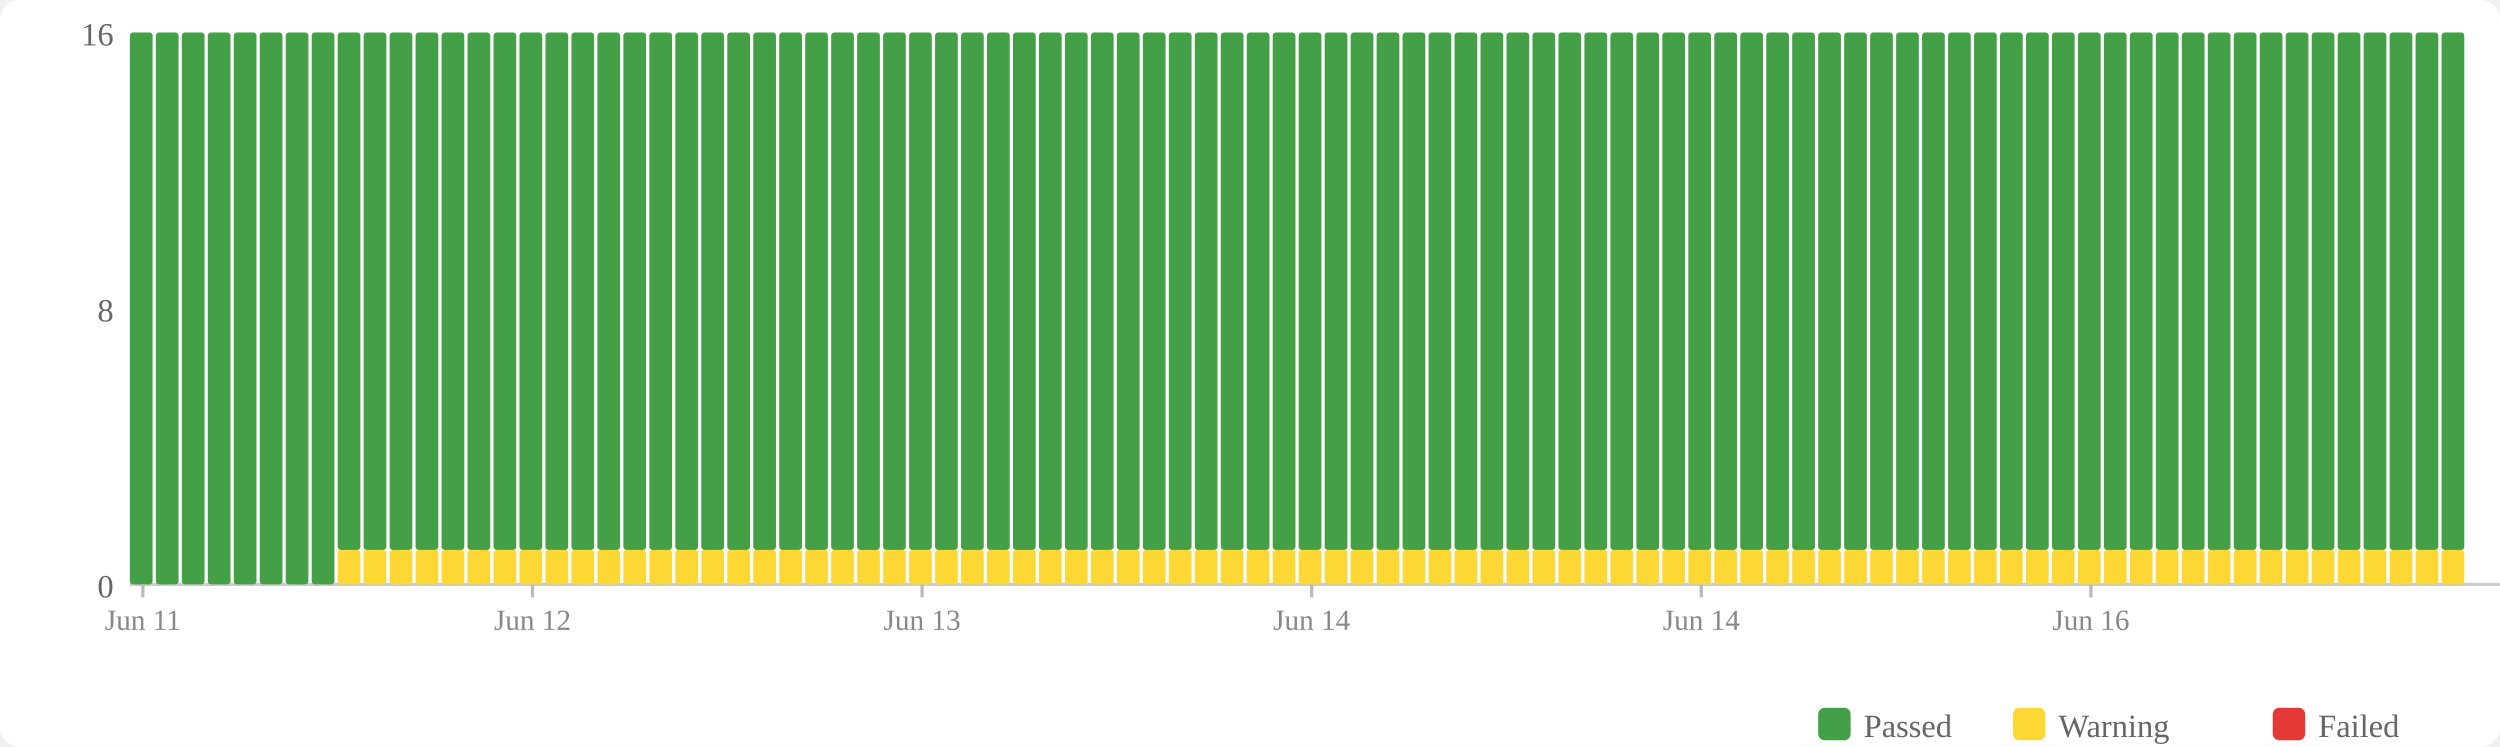
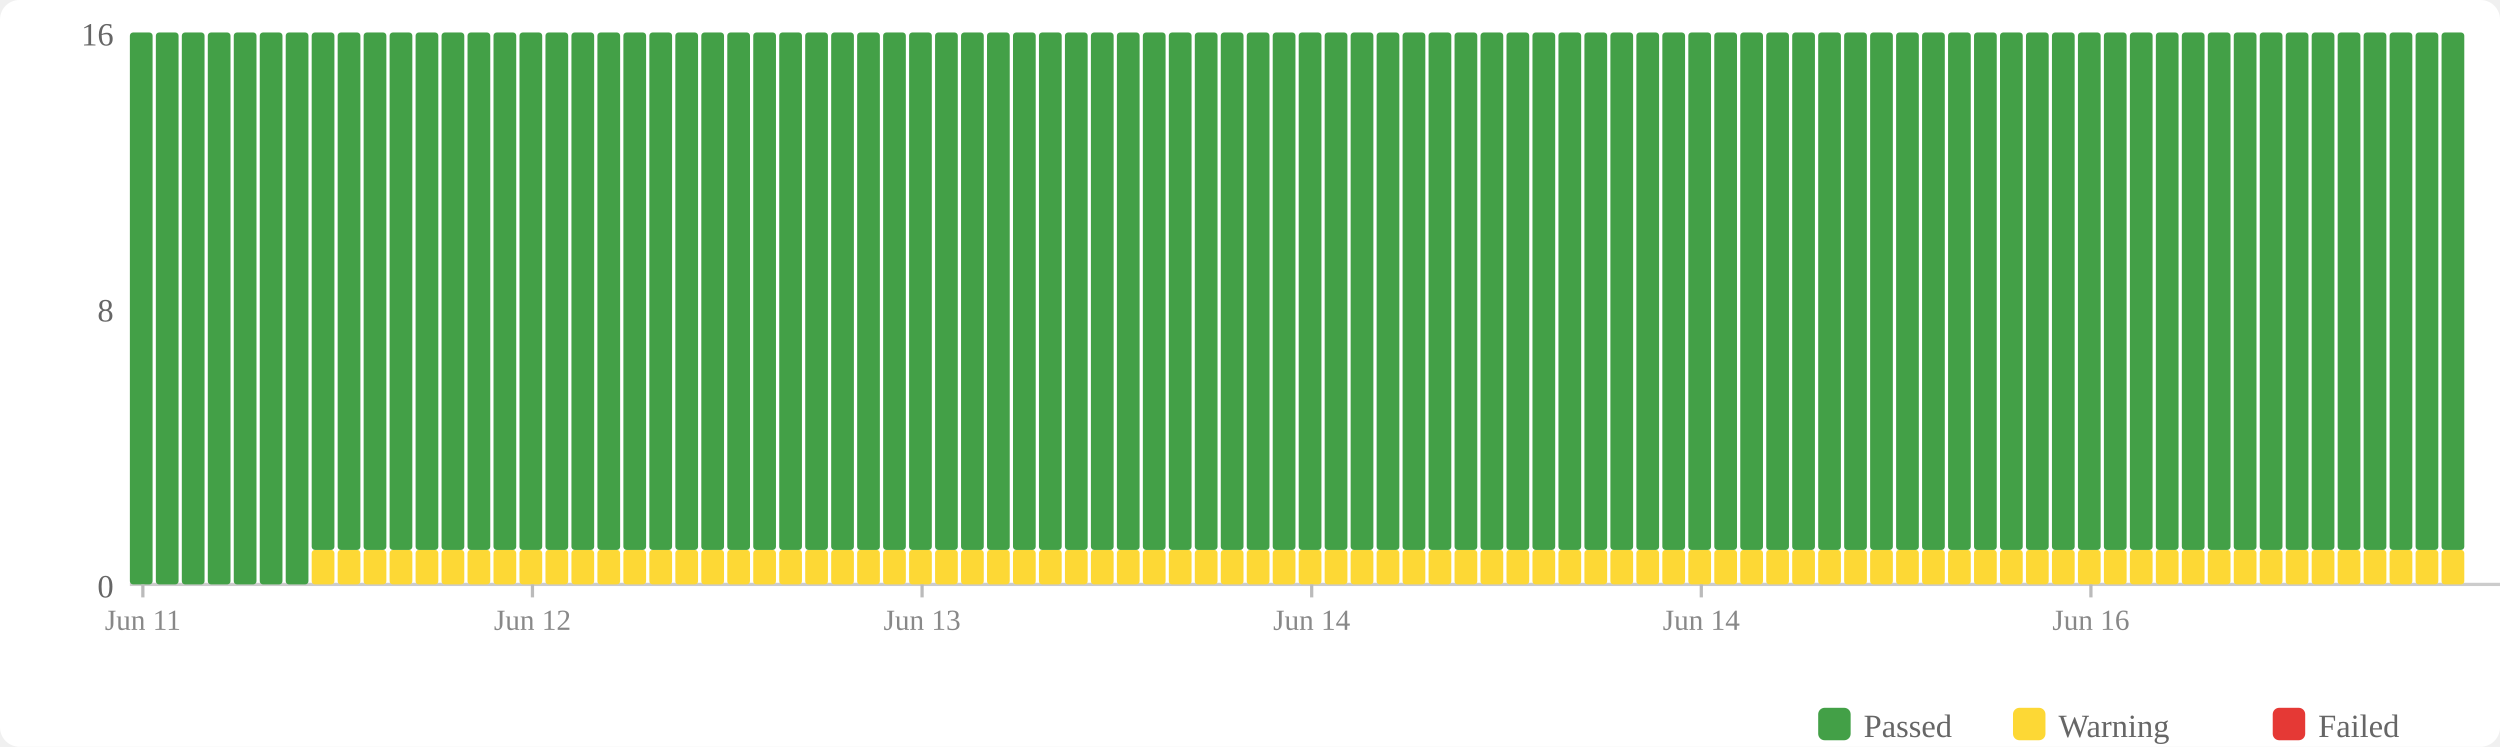
<svg xmlns="http://www.w3.org/2000/svg" width="770" height="230" viewBox="0 0 770 230">
  <rect width="770" height="230" fill="#fff" rx="6" />
  <rect x="560" y="218" width="10" height="10" fill="#43a047" rx="2" />
  <text x="574" y="227" font-size="10" fill="#666">Passed</text>
  <rect x="620" y="218" width="10" height="10" fill="#fdd835" rx="2" />
  <text x="634" y="227" font-size="10" fill="#666">Warning</text>
  <rect x="700" y="218" width="10" height="10" fill="#e53935" rx="2" />
  <text x="714" y="227" font-size="10" fill="#666">Failed</text>
  <text x="35" y="184" text-anchor="end" font-size="10" fill="#666">0</text>
  <text x="35" y="99" text-anchor="end" font-size="10" fill="#666">8</text>
  <text x="35" y="14" text-anchor="end" font-size="10" fill="#666">16</text>
  <line x1="40" y1="180" x2="770" y2="180" stroke="#ccc" stroke-width="1" />
  <rect x="40" y="10" width="7" height="170" fill="#43a047" rx="1" />
  <rect x="48" y="10" width="7" height="170" fill="#43a047" rx="1" />
  <rect x="56" y="10" width="7" height="170" fill="#43a047" rx="1" />
  <rect x="64" y="10" width="7" height="170" fill="#43a047" rx="1" />
  <rect x="72" y="10" width="7" height="170" fill="#43a047" rx="1" />
  <rect x="80" y="10" width="7" height="170" fill="#43a047" rx="1" />
  <rect x="88" y="10" width="7" height="170" fill="#43a047" rx="1" />
-   <rect x="96" y="10" width="7" height="170" fill="#43a047" rx="1" />
+   <rect x="96" y="169.375" width="7" height="10.625" fill="#fdd835" rx="1" />
+   <rect x="96" y="10" width="7" height="159.375" fill="#43a047" rx="1" />
  <rect x="104" y="169.375" width="7" height="10.625" fill="#fdd835" rx="1" />
  <rect x="104" y="10" width="7" height="159.375" fill="#43a047" rx="1" />
  <rect x="112" y="169.375" width="7" height="10.625" fill="#fdd835" rx="1" />
  <rect x="112" y="10" width="7" height="159.375" fill="#43a047" rx="1" />
  <rect x="120" y="169.375" width="7" height="10.625" fill="#fdd835" rx="1" />
  <rect x="120" y="10" width="7" height="159.375" fill="#43a047" rx="1" />
  <rect x="128" y="169.375" width="7" height="10.625" fill="#fdd835" rx="1" />
  <rect x="128" y="10" width="7" height="159.375" fill="#43a047" rx="1" />
  <rect x="136" y="169.375" width="7" height="10.625" fill="#fdd835" rx="1" />
  <rect x="136" y="10" width="7" height="159.375" fill="#43a047" rx="1" />
  <rect x="144" y="169.375" width="7" height="10.625" fill="#fdd835" rx="1" />
  <rect x="144" y="10" width="7" height="159.375" fill="#43a047" rx="1" />
  <rect x="152" y="169.375" width="7" height="10.625" fill="#fdd835" rx="1" />
  <rect x="152" y="10" width="7" height="159.375" fill="#43a047" rx="1" />
  <rect x="160" y="169.375" width="7" height="10.625" fill="#fdd835" rx="1" />
  <rect x="160" y="10" width="7" height="159.375" fill="#43a047" rx="1" />
  <rect x="168" y="169.375" width="7" height="10.625" fill="#fdd835" rx="1" />
  <rect x="168" y="10" width="7" height="159.375" fill="#43a047" rx="1" />
  <rect x="176" y="169.375" width="7" height="10.625" fill="#fdd835" rx="1" />
  <rect x="176" y="10" width="7" height="159.375" fill="#43a047" rx="1" />
  <rect x="184" y="169.375" width="7" height="10.625" fill="#fdd835" rx="1" />
  <rect x="184" y="10" width="7" height="159.375" fill="#43a047" rx="1" />
  <rect x="192" y="169.375" width="7" height="10.625" fill="#fdd835" rx="1" />
  <rect x="192" y="10" width="7" height="159.375" fill="#43a047" rx="1" />
  <rect x="200" y="169.375" width="7" height="10.625" fill="#fdd835" rx="1" />
  <rect x="200" y="10" width="7" height="159.375" fill="#43a047" rx="1" />
  <rect x="208" y="169.375" width="7" height="10.625" fill="#fdd835" rx="1" />
  <rect x="208" y="10" width="7" height="159.375" fill="#43a047" rx="1" />
  <rect x="216" y="169.375" width="7" height="10.625" fill="#fdd835" rx="1" />
  <rect x="216" y="10" width="7" height="159.375" fill="#43a047" rx="1" />
  <rect x="224" y="169.375" width="7" height="10.625" fill="#fdd835" rx="1" />
  <rect x="224" y="10" width="7" height="159.375" fill="#43a047" rx="1" />
  <rect x="232" y="169.375" width="7" height="10.625" fill="#fdd835" rx="1" />
  <rect x="232" y="10" width="7" height="159.375" fill="#43a047" rx="1" />
  <rect x="240" y="169.375" width="7" height="10.625" fill="#fdd835" rx="1" />
  <rect x="240" y="10" width="7" height="159.375" fill="#43a047" rx="1" />
  <rect x="248" y="169.375" width="7" height="10.625" fill="#fdd835" rx="1" />
  <rect x="248" y="10" width="7" height="159.375" fill="#43a047" rx="1" />
  <rect x="256" y="169.375" width="7" height="10.625" fill="#fdd835" rx="1" />
  <rect x="256" y="10" width="7" height="159.375" fill="#43a047" rx="1" />
  <rect x="264" y="169.375" width="7" height="10.625" fill="#fdd835" rx="1" />
  <rect x="264" y="10" width="7" height="159.375" fill="#43a047" rx="1" />
  <rect x="272" y="169.375" width="7" height="10.625" fill="#fdd835" rx="1" />
  <rect x="272" y="10" width="7" height="159.375" fill="#43a047" rx="1" />
  <rect x="280" y="169.375" width="7" height="10.625" fill="#fdd835" rx="1" />
  <rect x="280" y="10" width="7" height="159.375" fill="#43a047" rx="1" />
  <rect x="288" y="169.375" width="7" height="10.625" fill="#fdd835" rx="1" />
  <rect x="288" y="10" width="7" height="159.375" fill="#43a047" rx="1" />
  <rect x="296" y="169.375" width="7" height="10.625" fill="#fdd835" rx="1" />
  <rect x="296" y="10" width="7" height="159.375" fill="#43a047" rx="1" />
  <rect x="304" y="169.375" width="7" height="10.625" fill="#fdd835" rx="1" />
  <rect x="304" y="10" width="7" height="159.375" fill="#43a047" rx="1" />
  <rect x="312" y="169.375" width="7" height="10.625" fill="#fdd835" rx="1" />
  <rect x="312" y="10" width="7" height="159.375" fill="#43a047" rx="1" />
  <rect x="320" y="169.375" width="7" height="10.625" fill="#fdd835" rx="1" />
  <rect x="320" y="10" width="7" height="159.375" fill="#43a047" rx="1" />
  <rect x="328" y="169.375" width="7" height="10.625" fill="#fdd835" rx="1" />
  <rect x="328" y="10" width="7" height="159.375" fill="#43a047" rx="1" />
  <rect x="336" y="169.375" width="7" height="10.625" fill="#fdd835" rx="1" />
  <rect x="336" y="10" width="7" height="159.375" fill="#43a047" rx="1" />
  <rect x="344" y="169.375" width="7" height="10.625" fill="#fdd835" rx="1" />
  <rect x="344" y="10" width="7" height="159.375" fill="#43a047" rx="1" />
  <rect x="352" y="169.375" width="7" height="10.625" fill="#fdd835" rx="1" />
  <rect x="352" y="10" width="7" height="159.375" fill="#43a047" rx="1" />
  <rect x="360" y="169.375" width="7" height="10.625" fill="#fdd835" rx="1" />
  <rect x="360" y="10" width="7" height="159.375" fill="#43a047" rx="1" />
  <rect x="368" y="169.375" width="7" height="10.625" fill="#fdd835" rx="1" />
  <rect x="368" y="10" width="7" height="159.375" fill="#43a047" rx="1" />
  <rect x="376" y="169.375" width="7" height="10.625" fill="#fdd835" rx="1" />
  <rect x="376" y="10" width="7" height="159.375" fill="#43a047" rx="1" />
  <rect x="384" y="169.375" width="7" height="10.625" fill="#fdd835" rx="1" />
  <rect x="384" y="10" width="7" height="159.375" fill="#43a047" rx="1" />
  <rect x="392" y="169.375" width="7" height="10.625" fill="#fdd835" rx="1" />
  <rect x="392" y="10" width="7" height="159.375" fill="#43a047" rx="1" />
  <rect x="400" y="169.375" width="7" height="10.625" fill="#fdd835" rx="1" />
  <rect x="400" y="10" width="7" height="159.375" fill="#43a047" rx="1" />
  <rect x="408" y="169.375" width="7" height="10.625" fill="#fdd835" rx="1" />
  <rect x="408" y="10" width="7" height="159.375" fill="#43a047" rx="1" />
  <rect x="416" y="169.375" width="7" height="10.625" fill="#fdd835" rx="1" />
  <rect x="416" y="10" width="7" height="159.375" fill="#43a047" rx="1" />
  <rect x="424" y="169.375" width="7" height="10.625" fill="#fdd835" rx="1" />
  <rect x="424" y="10" width="7" height="159.375" fill="#43a047" rx="1" />
  <rect x="432" y="169.375" width="7" height="10.625" fill="#fdd835" rx="1" />
  <rect x="432" y="10" width="7" height="159.375" fill="#43a047" rx="1" />
  <rect x="440" y="169.375" width="7" height="10.625" fill="#fdd835" rx="1" />
  <rect x="440" y="10" width="7" height="159.375" fill="#43a047" rx="1" />
  <rect x="448" y="169.375" width="7" height="10.625" fill="#fdd835" rx="1" />
  <rect x="448" y="10" width="7" height="159.375" fill="#43a047" rx="1" />
  <rect x="456" y="169.375" width="7" height="10.625" fill="#fdd835" rx="1" />
  <rect x="456" y="10" width="7" height="159.375" fill="#43a047" rx="1" />
  <rect x="464" y="169.375" width="7" height="10.625" fill="#fdd835" rx="1" />
  <rect x="464" y="10" width="7" height="159.375" fill="#43a047" rx="1" />
  <rect x="472" y="169.375" width="7" height="10.625" fill="#fdd835" rx="1" />
  <rect x="472" y="10" width="7" height="159.375" fill="#43a047" rx="1" />
  <rect x="480" y="169.375" width="7" height="10.625" fill="#fdd835" rx="1" />
  <rect x="480" y="10" width="7" height="159.375" fill="#43a047" rx="1" />
  <rect x="488" y="169.375" width="7" height="10.625" fill="#fdd835" rx="1" />
  <rect x="488" y="10" width="7" height="159.375" fill="#43a047" rx="1" />
  <rect x="496" y="169.375" width="7" height="10.625" fill="#fdd835" rx="1" />
  <rect x="496" y="10" width="7" height="159.375" fill="#43a047" rx="1" />
  <rect x="504" y="169.375" width="7" height="10.625" fill="#fdd835" rx="1" />
  <rect x="504" y="10" width="7" height="159.375" fill="#43a047" rx="1" />
  <rect x="512" y="169.375" width="7" height="10.625" fill="#fdd835" rx="1" />
  <rect x="512" y="10" width="7" height="159.375" fill="#43a047" rx="1" />
  <rect x="520" y="169.375" width="7" height="10.625" fill="#fdd835" rx="1" />
  <rect x="520" y="10" width="7" height="159.375" fill="#43a047" rx="1" />
  <rect x="528" y="169.375" width="7" height="10.625" fill="#fdd835" rx="1" />
  <rect x="528" y="10" width="7" height="159.375" fill="#43a047" rx="1" />
  <rect x="536" y="169.375" width="7" height="10.625" fill="#fdd835" rx="1" />
  <rect x="536" y="10" width="7" height="159.375" fill="#43a047" rx="1" />
  <rect x="544" y="169.375" width="7" height="10.625" fill="#fdd835" rx="1" />
  <rect x="544" y="10" width="7" height="159.375" fill="#43a047" rx="1" />
  <rect x="552" y="169.375" width="7" height="10.625" fill="#fdd835" rx="1" />
  <rect x="552" y="10" width="7" height="159.375" fill="#43a047" rx="1" />
  <rect x="560" y="169.375" width="7" height="10.625" fill="#fdd835" rx="1" />
  <rect x="560" y="10" width="7" height="159.375" fill="#43a047" rx="1" />
  <rect x="568" y="169.375" width="7" height="10.625" fill="#fdd835" rx="1" />
  <rect x="568" y="10" width="7" height="159.375" fill="#43a047" rx="1" />
  <rect x="576" y="169.375" width="7" height="10.625" fill="#fdd835" rx="1" />
  <rect x="576" y="10" width="7" height="159.375" fill="#43a047" rx="1" />
  <rect x="584" y="169.375" width="7" height="10.625" fill="#fdd835" rx="1" />
  <rect x="584" y="10" width="7" height="159.375" fill="#43a047" rx="1" />
  <rect x="592" y="169.375" width="7" height="10.625" fill="#fdd835" rx="1" />
  <rect x="592" y="10" width="7" height="159.375" fill="#43a047" rx="1" />
  <rect x="600" y="169.375" width="7" height="10.625" fill="#fdd835" rx="1" />
  <rect x="600" y="10" width="7" height="159.375" fill="#43a047" rx="1" />
  <rect x="608" y="169.375" width="7" height="10.625" fill="#fdd835" rx="1" />
  <rect x="608" y="10" width="7" height="159.375" fill="#43a047" rx="1" />
  <rect x="616" y="169.375" width="7" height="10.625" fill="#fdd835" rx="1" />
  <rect x="616" y="10" width="7" height="159.375" fill="#43a047" rx="1" />
  <rect x="624" y="169.375" width="7" height="10.625" fill="#fdd835" rx="1" />
  <rect x="624" y="10" width="7" height="159.375" fill="#43a047" rx="1" />
  <rect x="632" y="169.375" width="7" height="10.625" fill="#fdd835" rx="1" />
  <rect x="632" y="10" width="7" height="159.375" fill="#43a047" rx="1" />
  <rect x="640" y="169.375" width="7" height="10.625" fill="#fdd835" rx="1" />
  <rect x="640" y="10" width="7" height="159.375" fill="#43a047" rx="1" />
  <rect x="648" y="169.375" width="7" height="10.625" fill="#fdd835" rx="1" />
  <rect x="648" y="10" width="7" height="159.375" fill="#43a047" rx="1" />
  <rect x="656" y="169.375" width="7" height="10.625" fill="#fdd835" rx="1" />
  <rect x="656" y="10" width="7" height="159.375" fill="#43a047" rx="1" />
  <rect x="664" y="169.375" width="7" height="10.625" fill="#fdd835" rx="1" />
  <rect x="664" y="10" width="7" height="159.375" fill="#43a047" rx="1" />
  <rect x="672" y="169.375" width="7" height="10.625" fill="#fdd835" rx="1" />
  <rect x="672" y="10" width="7" height="159.375" fill="#43a047" rx="1" />
  <rect x="680" y="169.375" width="7" height="10.625" fill="#fdd835" rx="1" />
  <rect x="680" y="10" width="7" height="159.375" fill="#43a047" rx="1" />
  <rect x="688" y="169.375" width="7" height="10.625" fill="#fdd835" rx="1" />
  <rect x="688" y="10" width="7" height="159.375" fill="#43a047" rx="1" />
  <rect x="696" y="169.375" width="7" height="10.625" fill="#fdd835" rx="1" />
  <rect x="696" y="10" width="7" height="159.375" fill="#43a047" rx="1" />
  <rect x="704" y="169.375" width="7" height="10.625" fill="#fdd835" rx="1" />
  <rect x="704" y="10" width="7" height="159.375" fill="#43a047" rx="1" />
  <rect x="712" y="169.375" width="7" height="10.625" fill="#fdd835" rx="1" />
  <rect x="712" y="10" width="7" height="159.375" fill="#43a047" rx="1" />
  <rect x="720" y="169.375" width="7" height="10.625" fill="#fdd835" rx="1" />
  <rect x="720" y="10" width="7" height="159.375" fill="#43a047" rx="1" />
  <rect x="728" y="169.375" width="7" height="10.625" fill="#fdd835" rx="1" />
  <rect x="728" y="10" width="7" height="159.375" fill="#43a047" rx="1" />
  <rect x="736" y="169.375" width="7" height="10.625" fill="#fdd835" rx="1" />
  <rect x="736" y="10" width="7" height="159.375" fill="#43a047" rx="1" />
  <rect x="744" y="169.375" width="7" height="10.625" fill="#fdd835" rx="1" />
  <rect x="744" y="10" width="7" height="159.375" fill="#43a047" rx="1" />
  <rect x="752" y="169.375" width="7" height="10.625" fill="#fdd835" rx="1" />
  <rect x="752" y="10" width="7" height="159.375" fill="#43a047" rx="1" />
  <line x1="44.0" y1="180" x2="44.0" y2="184" stroke="#bbb" stroke-width="1" />
  <text x="44.0" y="194" text-anchor="middle" font-size="9" fill="#888">Jun 11</text>
  <line x1="164.0" y1="180" x2="164.0" y2="184" stroke="#bbb" stroke-width="1" />
  <text x="164.0" y="194" text-anchor="middle" font-size="9" fill="#888">Jun 12</text>
  <line x1="284.0" y1="180" x2="284.0" y2="184" stroke="#bbb" stroke-width="1" />
  <text x="284.0" y="194" text-anchor="middle" font-size="9" fill="#888">Jun 13</text>
  <line x1="404.0" y1="180" x2="404.0" y2="184" stroke="#bbb" stroke-width="1" />
  <text x="404.0" y="194" text-anchor="middle" font-size="9" fill="#888">Jun 14</text>
  <line x1="524.0" y1="180" x2="524.0" y2="184" stroke="#bbb" stroke-width="1" />
  <text x="524.0" y="194" text-anchor="middle" font-size="9" fill="#888">Jun 14</text>
  <line x1="644.0" y1="180" x2="644.0" y2="184" stroke="#bbb" stroke-width="1" />
  <text x="644.0" y="194" text-anchor="middle" font-size="9" fill="#888">Jun 16</text>
</svg>
